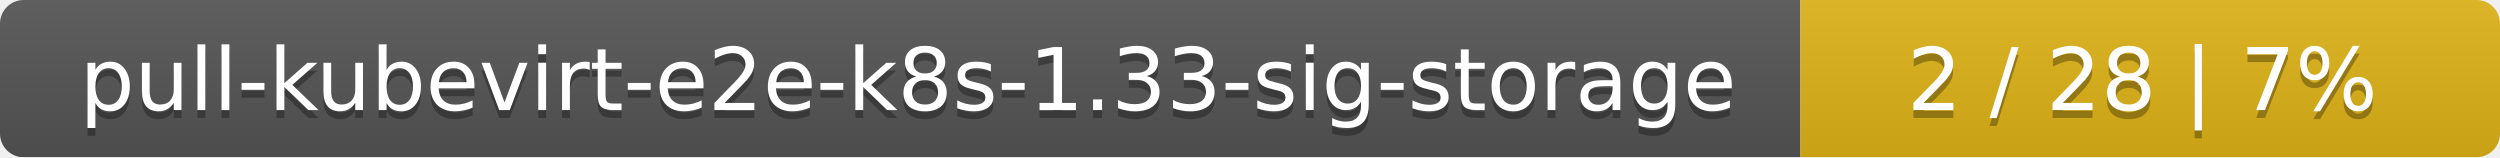
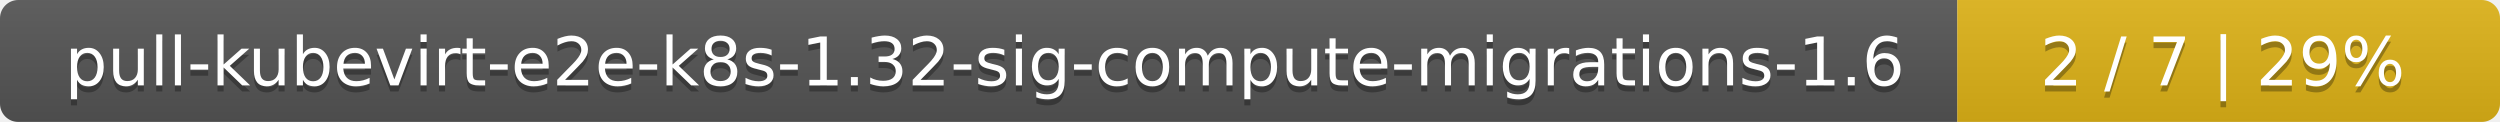
- <svg xmlns="http://www.w3.org/2000/svg" width="318" height="20">
+ <svg xmlns="http://www.w3.org/2000/svg" width="410" height="20">
  <linearGradient id="smooth" x2="0" y2="100%">
    <stop offset="0" stop-color="#bbb" stop-opacity=".1" />
    <stop offset="1" stop-opacity=".1" />
  </linearGradient>
  <mask id="round">
-     <rect width="318" height="20" rx="3" fill="#fff" />
+     <rect width="410" height="20" rx="3" fill="#fff" />
  </mask>
  <g mask="url(#round)">
-     <rect width="229" height="20" fill="#555" />
-     <rect x="229" width="89" height="20" fill="#dfb317" />
-     <rect width="318" height="20" fill="url(#smooth)" />
+     <rect width="321" height="20" fill="#555" />
+     <rect x="321" width="89" height="20" fill="#dfb317" />
+     <rect width="410" height="20" fill="url(#smooth)" />
  </g>
  <g fill="#fff" text-anchor="middle" font-family="DejaVu Sans,Verdana,Geneva,sans-serif" font-size="11">
-     <text x="115.5" y="15" fill="#010101" fill-opacity=".3">pull-kubevirt-e2e-k8s-1.33-sig-storage</text>
-     <text x="115.5" y="14">pull-kubevirt-e2e-k8s-1.33-sig-storage</text>
-     <text x="272.5" y="15" fill="#010101" fill-opacity=".3">2 / 28    |    7%</text>
-     <text x="272.5" y="14">2 / 28    |    7%</text>
+     <text x="161.5" y="15" fill="#010101" fill-opacity=".3">pull-kubevirt-e2e-k8s-1.32-sig-compute-migrations-1.6</text>
+     <text x="161.5" y="14">pull-kubevirt-e2e-k8s-1.32-sig-compute-migrations-1.6</text>
+     <text x="364.5" y="15" fill="#010101" fill-opacity=".3">2 / 7    |    29%</text>
+     <text x="364.5" y="14">2 / 7    |    29%</text>
  </g>
</svg>
